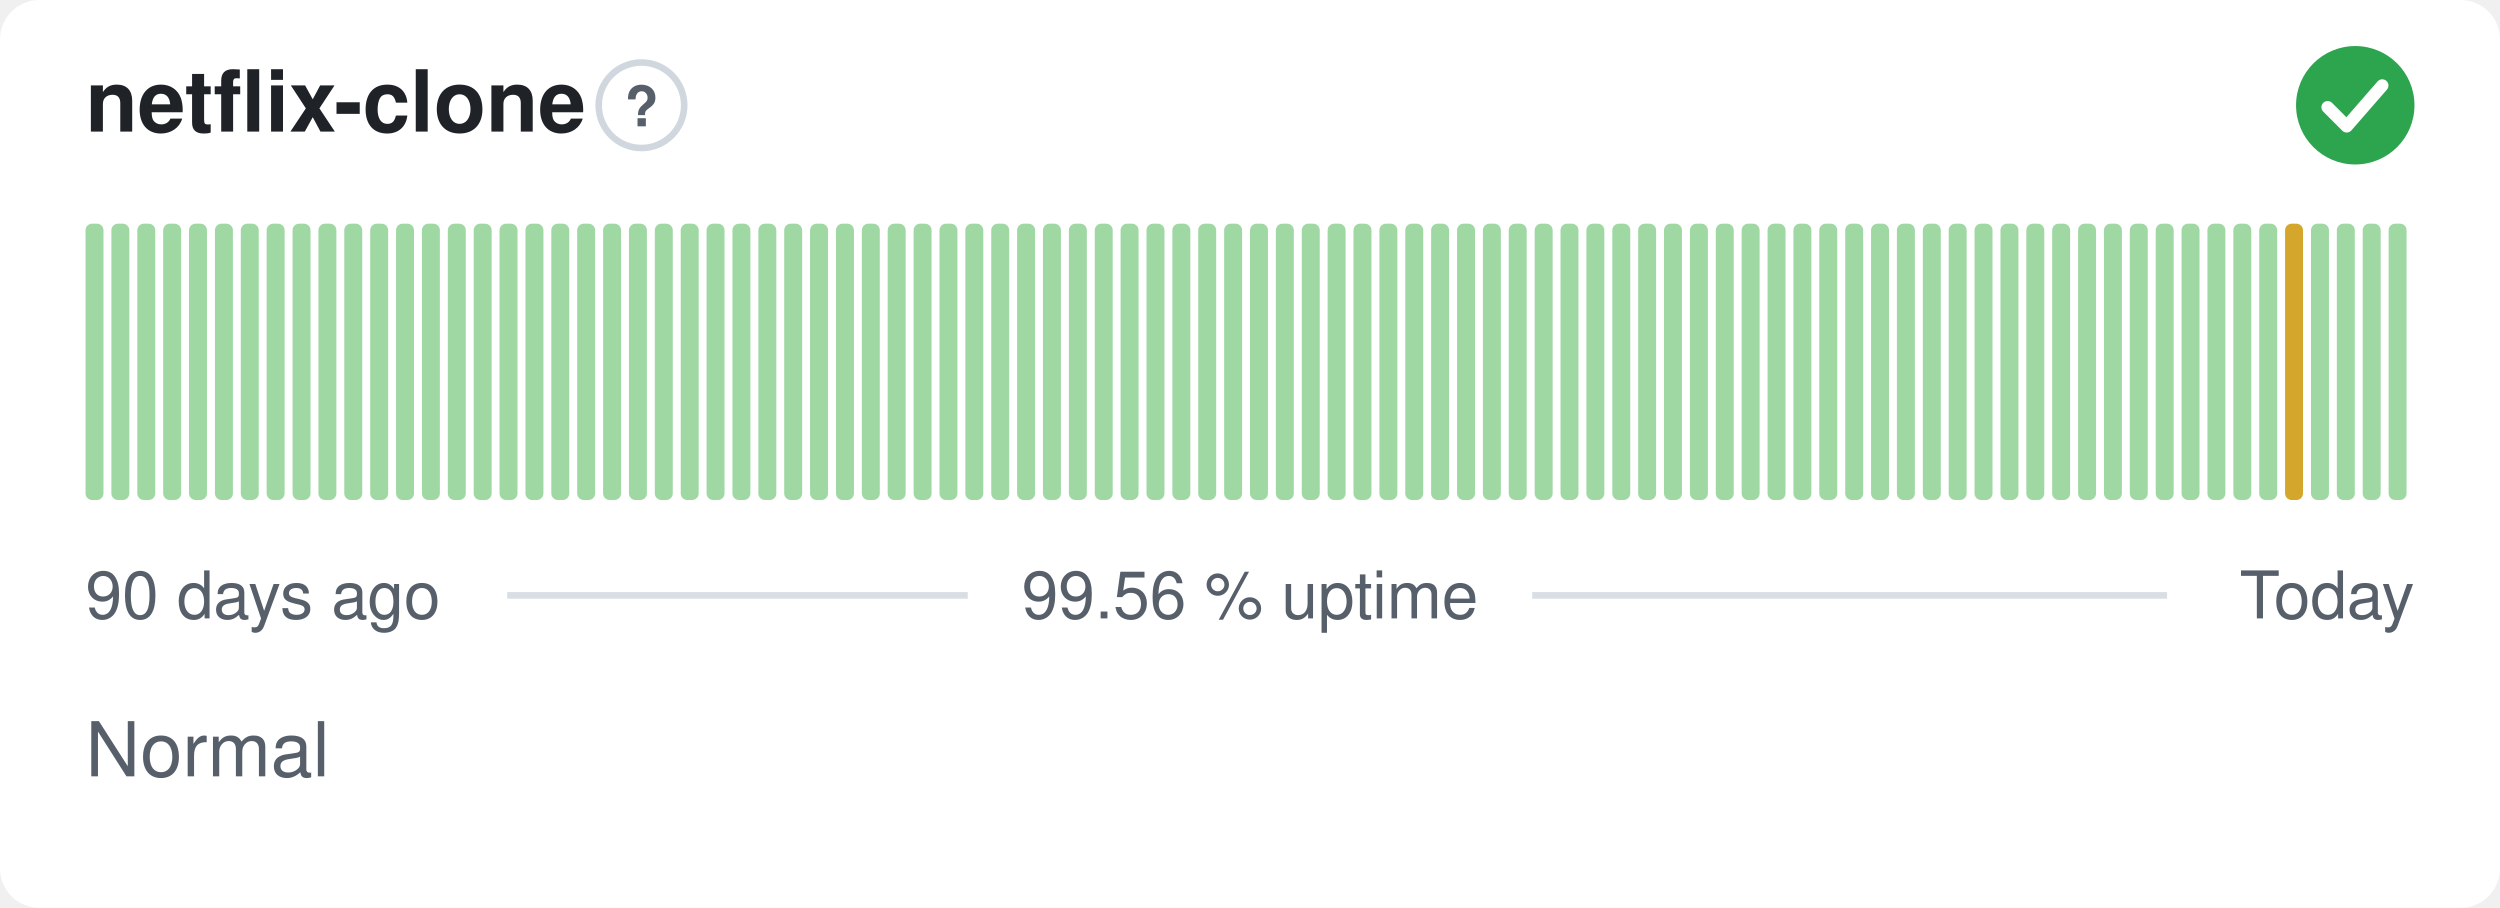
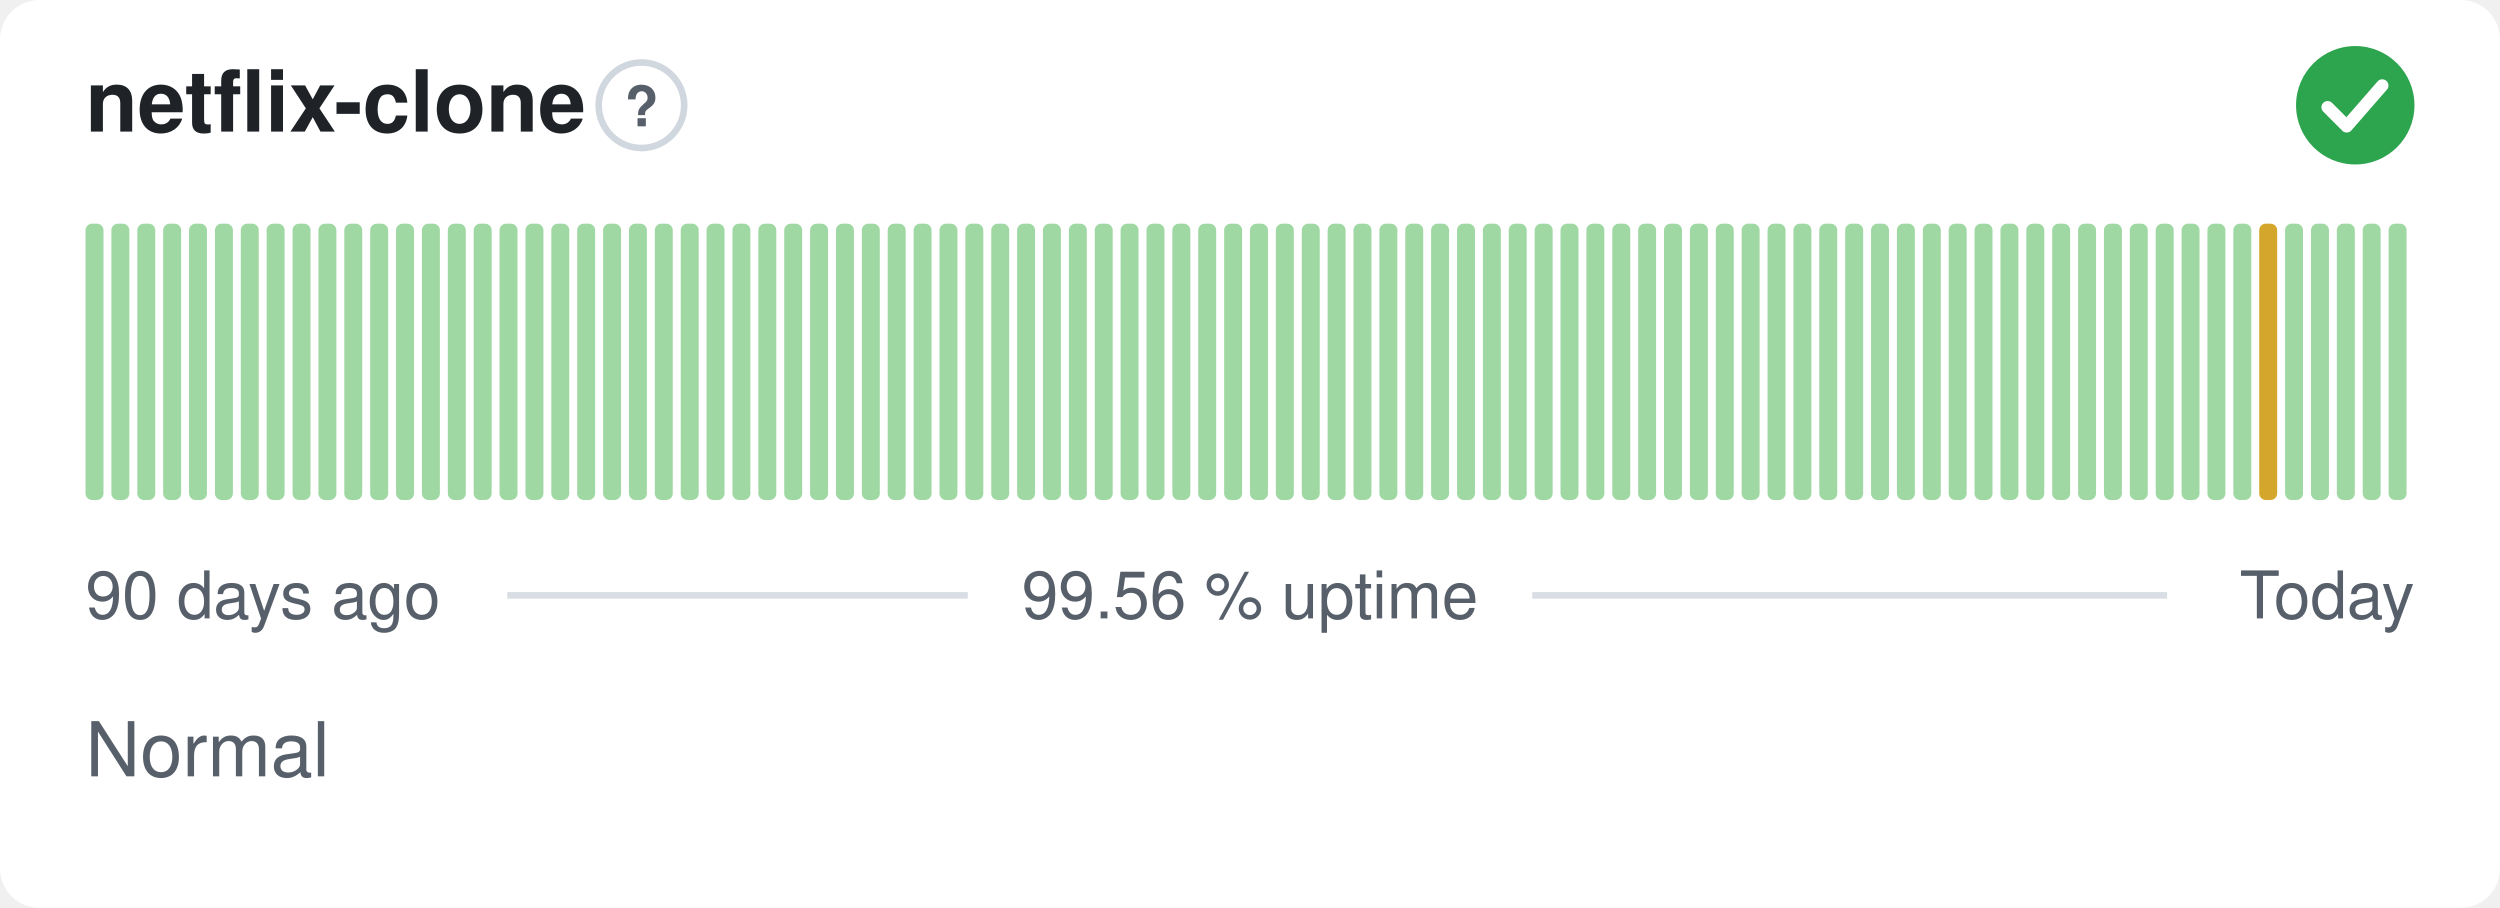
<svg xmlns="http://www.w3.org/2000/svg" width="380" height="138" viewBox="0 0 380 138" role="img" aria-label="netflix-clone: Normal, 99.56 % uptime over the last 90 days" font-family="-apple-system,BlinkMacSystemFont,'Segoe UI',Helvetica,Arial,sans-serif">
  <style>
    @media (prefers-color-scheme: dark) {
      .bg { fill: #0d1117 }
      .title { fill: #e6edf3 }
      .muted { fill: #8b949e }
      .hint { stroke: #30363d }
      .rule { stroke: #30363d }
      .nodata { fill: #21262d }
    }
  </style>
  <rect class="bg" width="380" height="138" rx="6" fill="#ffffff" />
  <text class="title" x="13" y="20" font-size="13" font-weight="600" fill="#1f2328">netflix-clone</text>
  <circle class="hint" cx="97.5" cy="16" r="6.5" fill="none" stroke="#d0d7de" stroke-width="1" />
  <text class="muted" x="97.5" y="19.2" text-anchor="middle" font-size="8.5" font-weight="700" fill="#57606a">?</text>
  <circle cx="358" cy="16" r="9" fill="#2da44e" />
  <path d="M353.80 16.30l2.90 2.90 5.40 -6.20" fill="none" stroke="#fff" stroke-width="1.89" stroke-linecap="round" stroke-linejoin="round" />
  <rect x="13.00" y="34.00" width="2.73" height="42.00" rx="1" fill="#9fd8a3" />
  <rect x="16.93" y="34.00" width="2.73" height="42.00" rx="1" fill="#9fd8a3" />
  <rect x="20.87" y="34.00" width="2.73" height="42.00" rx="1" fill="#9fd8a3" />
  <rect x="24.80" y="34.00" width="2.73" height="42.00" rx="1" fill="#9fd8a3" />
  <rect x="28.73" y="34.00" width="2.73" height="42.00" rx="1" fill="#9fd8a3" />
  <rect x="32.67" y="34.00" width="2.73" height="42.00" rx="1" fill="#9fd8a3" />
  <rect x="36.60" y="34.00" width="2.73" height="42.00" rx="1" fill="#9fd8a3" />
  <rect x="40.53" y="34.00" width="2.73" height="42.00" rx="1" fill="#9fd8a3" />
  <rect x="44.47" y="34.00" width="2.73" height="42.00" rx="1" fill="#9fd8a3" />
  <rect x="48.40" y="34.00" width="2.73" height="42.00" rx="1" fill="#9fd8a3" />
  <rect x="52.33" y="34.00" width="2.73" height="42.00" rx="1" fill="#9fd8a3" />
  <rect x="56.27" y="34.00" width="2.73" height="42.00" rx="1" fill="#9fd8a3" />
  <rect x="60.20" y="34.00" width="2.73" height="42.00" rx="1" fill="#9fd8a3" />
  <rect x="64.13" y="34.00" width="2.73" height="42.00" rx="1" fill="#9fd8a3" />
  <rect x="68.07" y="34.00" width="2.73" height="42.00" rx="1" fill="#9fd8a3" />
  <rect x="72.00" y="34.00" width="2.73" height="42.00" rx="1" fill="#9fd8a3" />
  <rect x="75.93" y="34.00" width="2.73" height="42.00" rx="1" fill="#9fd8a3" />
  <rect x="79.87" y="34.00" width="2.73" height="42.00" rx="1" fill="#9fd8a3" />
  <rect x="83.80" y="34.00" width="2.73" height="42.00" rx="1" fill="#9fd8a3" />
  <rect x="87.73" y="34.00" width="2.73" height="42.00" rx="1" fill="#9fd8a3" />
  <rect x="91.67" y="34.00" width="2.73" height="42.00" rx="1" fill="#9fd8a3" />
  <rect x="95.60" y="34.00" width="2.73" height="42.00" rx="1" fill="#9fd8a3" />
  <rect x="99.53" y="34.00" width="2.73" height="42.00" rx="1" fill="#9fd8a3" />
  <rect x="103.47" y="34.00" width="2.73" height="42.00" rx="1" fill="#9fd8a3" />
  <rect x="107.40" y="34.00" width="2.73" height="42.00" rx="1" fill="#9fd8a3" />
  <rect x="111.33" y="34.00" width="2.73" height="42.00" rx="1" fill="#9fd8a3" />
  <rect x="115.27" y="34.00" width="2.73" height="42.00" rx="1" fill="#9fd8a3" />
  <rect x="119.20" y="34.00" width="2.73" height="42.00" rx="1" fill="#9fd8a3" />
  <rect x="123.13" y="34.00" width="2.73" height="42.00" rx="1" fill="#9fd8a3" />
  <rect x="127.07" y="34.00" width="2.73" height="42.00" rx="1" fill="#9fd8a3" />
  <rect x="131.00" y="34.00" width="2.73" height="42.00" rx="1" fill="#9fd8a3" />
  <rect x="134.93" y="34.00" width="2.73" height="42.00" rx="1" fill="#9fd8a3" />
  <rect x="138.87" y="34.00" width="2.73" height="42.00" rx="1" fill="#9fd8a3" />
  <rect x="142.80" y="34.00" width="2.73" height="42.00" rx="1" fill="#9fd8a3" />
  <rect x="146.73" y="34.00" width="2.73" height="42.00" rx="1" fill="#9fd8a3" />
  <rect x="150.67" y="34.00" width="2.73" height="42.00" rx="1" fill="#9fd8a3" />
  <rect x="154.60" y="34.00" width="2.73" height="42.00" rx="1" fill="#9fd8a3" />
  <rect x="158.53" y="34.00" width="2.73" height="42.00" rx="1" fill="#9fd8a3" />
  <rect x="162.47" y="34.00" width="2.73" height="42.00" rx="1" fill="#9fd8a3" />
  <rect x="166.40" y="34.00" width="2.73" height="42.00" rx="1" fill="#9fd8a3" />
  <rect x="170.33" y="34.00" width="2.73" height="42.00" rx="1" fill="#9fd8a3" />
  <rect x="174.27" y="34.00" width="2.73" height="42.00" rx="1" fill="#9fd8a3" />
  <rect x="178.20" y="34.00" width="2.73" height="42.00" rx="1" fill="#9fd8a3" />
  <rect x="182.13" y="34.00" width="2.73" height="42.00" rx="1" fill="#9fd8a3" />
  <rect x="186.07" y="34.00" width="2.73" height="42.00" rx="1" fill="#9fd8a3" />
  <rect x="190.00" y="34.00" width="2.73" height="42.00" rx="1" fill="#9fd8a3" />
  <rect x="193.93" y="34.00" width="2.73" height="42.00" rx="1" fill="#9fd8a3" />
  <rect x="197.87" y="34.00" width="2.73" height="42.00" rx="1" fill="#9fd8a3" />
  <rect x="201.80" y="34.00" width="2.73" height="42.00" rx="1" fill="#9fd8a3" />
  <rect x="205.73" y="34.00" width="2.73" height="42.00" rx="1" fill="#9fd8a3" />
  <rect x="209.67" y="34.00" width="2.73" height="42.00" rx="1" fill="#9fd8a3" />
  <rect x="213.60" y="34.00" width="2.73" height="42.00" rx="1" fill="#9fd8a3" />
  <rect x="217.53" y="34.00" width="2.73" height="42.00" rx="1" fill="#9fd8a3" />
  <rect x="221.47" y="34.00" width="2.73" height="42.00" rx="1" fill="#9fd8a3" />
  <rect x="225.40" y="34.00" width="2.73" height="42.00" rx="1" fill="#9fd8a3" />
  <rect x="229.33" y="34.00" width="2.73" height="42.00" rx="1" fill="#9fd8a3" />
  <rect x="233.27" y="34.00" width="2.73" height="42.00" rx="1" fill="#9fd8a3" />
  <rect x="237.20" y="34.00" width="2.73" height="42.00" rx="1" fill="#9fd8a3" />
  <rect x="241.13" y="34.00" width="2.73" height="42.00" rx="1" fill="#9fd8a3" />
  <rect x="245.07" y="34.00" width="2.73" height="42.00" rx="1" fill="#9fd8a3" />
  <rect x="249.00" y="34.00" width="2.73" height="42.00" rx="1" fill="#9fd8a3" />
  <rect x="252.93" y="34.00" width="2.73" height="42.00" rx="1" fill="#9fd8a3" />
  <rect x="256.87" y="34.00" width="2.73" height="42.00" rx="1" fill="#9fd8a3" />
  <rect x="260.80" y="34.00" width="2.73" height="42.00" rx="1" fill="#9fd8a3" />
  <rect x="264.73" y="34.00" width="2.73" height="42.00" rx="1" fill="#9fd8a3" />
  <rect x="268.67" y="34.00" width="2.73" height="42.00" rx="1" fill="#9fd8a3" />
  <rect x="272.60" y="34.00" width="2.73" height="42.00" rx="1" fill="#9fd8a3" />
  <rect x="276.53" y="34.00" width="2.73" height="42.00" rx="1" fill="#9fd8a3" />
  <rect x="280.47" y="34.00" width="2.73" height="42.00" rx="1" fill="#9fd8a3" />
  <rect x="284.40" y="34.00" width="2.73" height="42.00" rx="1" fill="#9fd8a3" />
  <rect x="288.33" y="34.00" width="2.73" height="42.00" rx="1" fill="#9fd8a3" />
  <rect x="292.27" y="34.00" width="2.73" height="42.00" rx="1" fill="#9fd8a3" />
  <rect x="296.20" y="34.00" width="2.73" height="42.00" rx="1" fill="#9fd8a3" />
  <rect x="300.13" y="34.00" width="2.73" height="42.00" rx="1" fill="#9fd8a3" />
  <rect x="304.07" y="34.00" width="2.73" height="42.00" rx="1" fill="#9fd8a3" />
  <rect x="308.00" y="34.00" width="2.73" height="42.00" rx="1" fill="#9fd8a3" />
  <rect x="311.93" y="34.00" width="2.73" height="42.00" rx="1" fill="#9fd8a3" />
  <rect x="315.87" y="34.00" width="2.73" height="42.00" rx="1" fill="#9fd8a3" />
  <rect x="319.80" y="34.00" width="2.73" height="42.00" rx="1" fill="#9fd8a3" />
  <rect x="323.73" y="34.00" width="2.73" height="42.00" rx="1" fill="#9fd8a3" />
  <rect x="327.67" y="34.00" width="2.73" height="42.00" rx="1" fill="#9fd8a3" />
  <rect x="331.60" y="34.00" width="2.73" height="42.00" rx="1" fill="#9fd8a3" />
  <rect x="335.53" y="34.00" width="2.73" height="42.00" rx="1" fill="#9fd8a3" />
  <rect x="339.47" y="34.00" width="2.73" height="42.00" rx="1" fill="#9fd8a3" />
-   <rect x="343.40" y="34.00" width="2.73" height="42.00" rx="1" fill="#9fd8a3" />
-   <rect x="347.33" y="34.00" width="2.73" height="42.00" rx="1" fill="#d4a72c" />
+   <rect x="343.40" y="34.00" width="2.73" height="42.00" rx="1" fill="#d4a72c" />
+   <rect x="347.33" y="34.00" width="2.73" height="42.00" rx="1" fill="#9fd8a3" />
  <rect x="351.27" y="34.00" width="2.73" height="42.00" rx="1" fill="#9fd8a3" />
  <rect x="355.20" y="34.00" width="2.73" height="42.00" rx="1" fill="#9fd8a3" />
  <rect x="359.13" y="34.00" width="2.73" height="42.00" rx="1" fill="#9fd8a3" />
  <rect x="363.07" y="34.00" width="2.73" height="42.00" rx="1" fill="#9fd8a3" />
  <text class="muted" x="13" y="94" font-size="10" fill="#57606a">90 days ago</text>
  <text class="muted" x="190" y="94" text-anchor="middle" font-size="10" fill="#57606a">99.56 % uptime</text>
  <text class="muted" x="367" y="94" text-anchor="end" font-size="10" fill="#57606a">Today</text>
  <line class="rule" x1="77.1" y1="90.5" x2="147.1" y2="90.5" stroke="#d8dee4" stroke-width="1" />
  <line class="rule" x1="232.9" y1="90.5" x2="329.4" y2="90.5" stroke="#d8dee4" stroke-width="1" />
  <text class="muted" x="13" y="118" font-size="11.5" fill="#57606a">Normal</text>
</svg>
